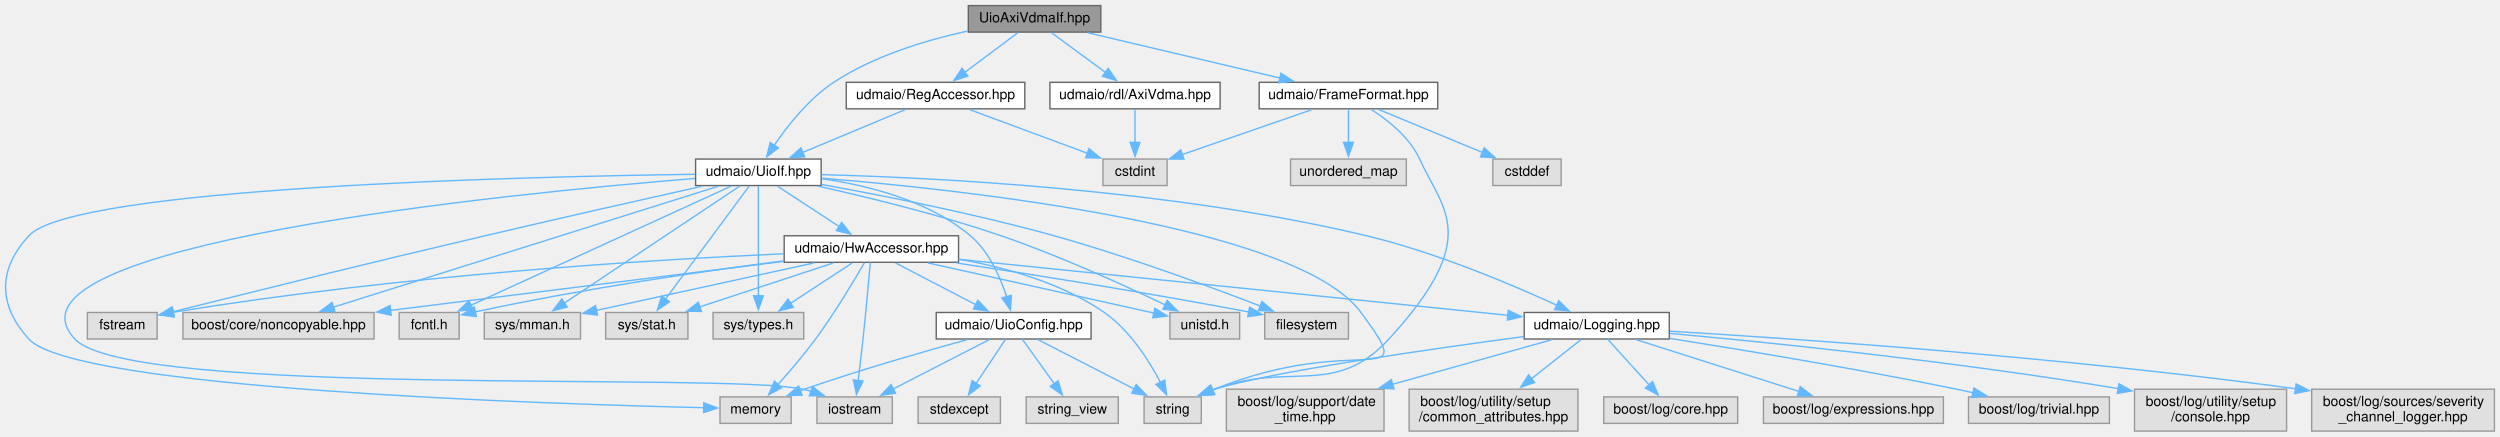
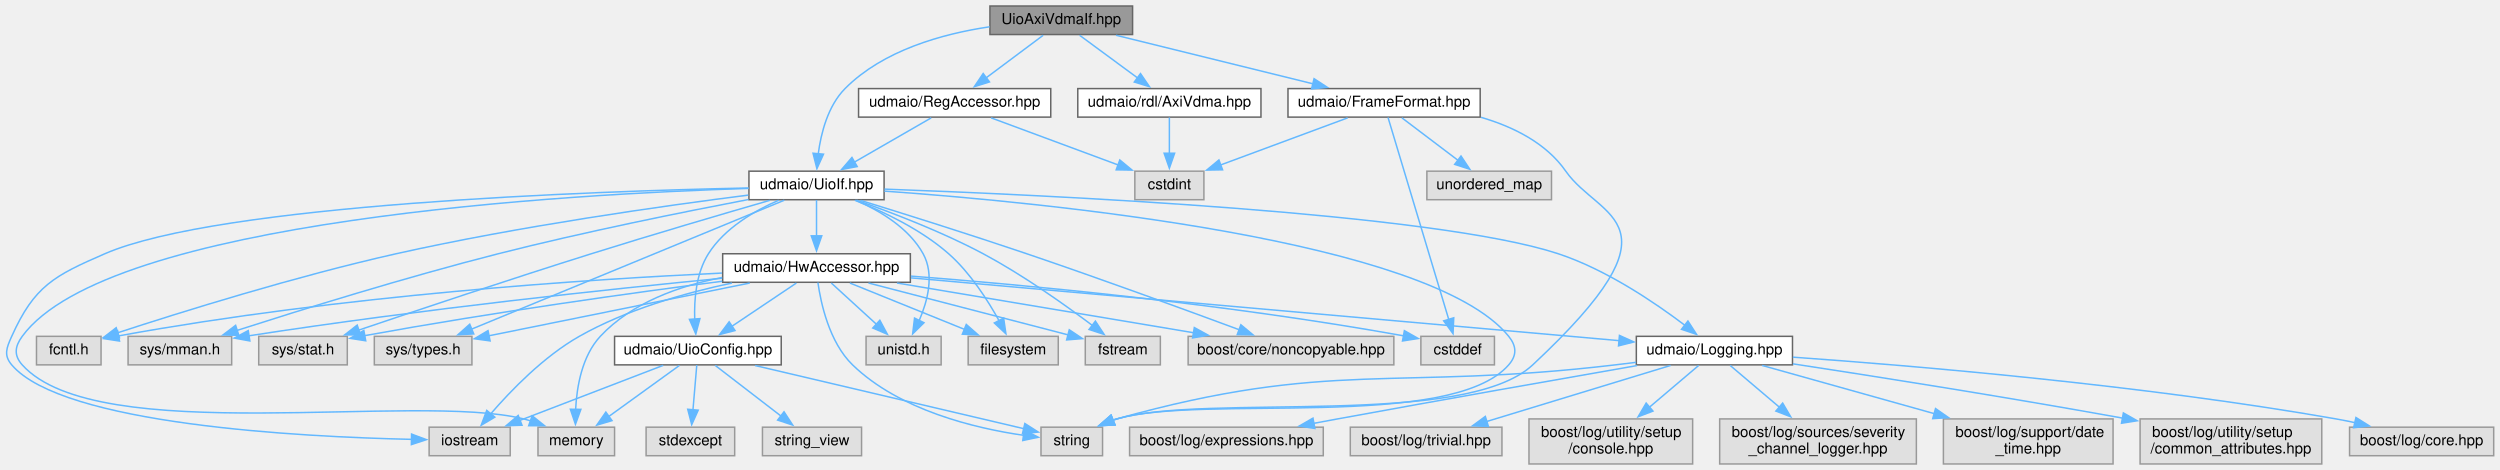
- <svg xmlns="http://www.w3.org/2000/svg" xmlns:xlink="http://www.w3.org/1999/xlink" width="1792pt" height="313pt" viewBox="0.00 0.00 1792.15 313.00">
+ <svg xmlns="http://www.w3.org/2000/svg" xmlns:xlink="http://www.w3.org/1999/xlink" width="1665pt" height="313pt" viewBox="0.00 0.00 1664.60 313.00">
  <g id="graph0" class="graph" transform="scale(1 1) rotate(0) translate(4 309)">
    <g id="node1" class="node">
      <g id="a_node1">
        <a xlink:title=" ">
-           <polygon fill="#999999" stroke="#666666" points="785.15,-305 690.15,-305 690.15,-286 785.15,-286 785.15,-305" />
-           <text text-anchor="middle" x="737.65" y="-293" font-family="Helvetica,sans-Serif" font-size="10.00">UioAxiVdmaIf.hpp</text>
+           <polygon fill="#999999" stroke="#666666" points="750.1,-305 655.1,-305 655.1,-286 750.1,-286 750.1,-305" />
+           <text text-anchor="middle" x="702.6" y="-293" font-family="Helvetica,sans-Serif" font-size="10.00">UioAxiVdmaIf.hpp</text>
        </a>
      </g>
    </g>
    <g id="node2" class="node">
      <g id="a_node2">
        <a xlink:href="_reg_accessor_8hpp.html" target="_top" xlink:title=" ">
-           <polygon fill="white" stroke="#666666" points="730.65,-250 602.65,-250 602.65,-231 730.65,-231 730.65,-250" />
-           <text text-anchor="middle" x="666.65" y="-238" font-family="Helvetica,sans-Serif" font-size="10.00">udmaio/RegAccessor.hpp</text>
+           <polygon fill="white" stroke="#666666" points="695.6,-250 567.6,-250 567.6,-231 695.6,-231 695.6,-250" />
+           <text text-anchor="middle" x="631.6" y="-238" font-family="Helvetica,sans-Serif" font-size="10.00">udmaio/RegAccessor.hpp</text>
        </a>
      </g>
    </g>
    <g id="edge1" class="edge">
-       <path fill="none" stroke="#63b8ff" d="M725.6,-285.51C715.24,-277.77 700.04,-266.43 687.68,-257.2" />
-       <polygon fill="#63b8ff" stroke="#63b8ff" points="689.83,-254.44 679.72,-251.26 685.64,-260.05 689.83,-254.44" />
+       <path fill="none" stroke="#63b8ff" d="M690.56,-285.51C680.19,-277.77 665,-266.43 652.63,-257.2" />
+       <polygon fill="#63b8ff" stroke="#63b8ff" points="654.79,-254.44 644.68,-251.26 650.6,-260.05 654.79,-254.44" />
    </g>
    <g id="node4" class="node">
      <g id="a_node4">
        <a xlink:href="_uio_if_8hpp.html" target="_top" xlink:title=" ">
-           <polygon fill="white" stroke="#666666" points="584.65,-195 494.65,-195 494.65,-176 584.65,-176 584.65,-195" />
-           <text text-anchor="middle" x="539.65" y="-183" font-family="Helvetica,sans-Serif" font-size="10.00">udmaio/UioIf.hpp</text>
-         </a>
-       </g>
-     </g>
-     <g id="edge44" class="edge">
-       <path fill="none" stroke="#63b8ff" d="M689.65,-286.75C660.15,-280.33 622.59,-269.08 593.65,-250 575.76,-238.21 560.5,-218.81 550.81,-204.56" />
-       <polygon fill="#63b8ff" stroke="#63b8ff" points="553.98,-203.02 545.61,-196.54 548.11,-206.83 553.98,-203.02" />
-     </g>
-     <g id="node28" class="node">
-       <g id="a_node28">
+           <polygon fill="white" stroke="#666666" points="584.6,-195 494.6,-195 494.6,-176 584.6,-176 584.6,-195" />
+           <text text-anchor="middle" x="539.6" y="-183" font-family="Helvetica,sans-Serif" font-size="10.00">udmaio/UioIf.hpp</text>
+         </a>
+       </g>
+     </g>
+     <g id="edge45" class="edge">
+       <path fill="none" stroke="#63b8ff" d="M654.88,-291.15C623.59,-286.5 583.93,-275.55 558.6,-250 547.19,-238.49 542.58,-220.41 540.75,-206.49" />
+       <polygon fill="#63b8ff" stroke="#63b8ff" points="544.25,-206.33 539.86,-196.68 537.28,-206.96 544.25,-206.33" />
+     </g>
+     <g id="node29" class="node">
+       <g id="a_node29">
        <a xlink:href="_frame_format_8hpp.html" target="_top" xlink:title=" ">
-           <polygon fill="white" stroke="#666666" points="1026.65,-250 898.65,-250 898.65,-231 1026.65,-231 1026.65,-250" />
-           <text text-anchor="middle" x="962.65" y="-238" font-family="Helvetica,sans-Serif" font-size="10.00">udmaio/FrameFormat.hpp</text>
-         </a>
-       </g>
-     </g>
-     <g id="edge45" class="edge">
-       <path fill="none" stroke="#63b8ff" d="M775.81,-285.51C813.75,-276.57 872.09,-262.83 913.47,-253.08" />
-       <polygon fill="#63b8ff" stroke="#63b8ff" points="914.26,-256.49 923.19,-250.79 912.66,-249.68 914.26,-256.49" />
+           <polygon fill="white" stroke="#666666" points="981.6,-250 853.6,-250 853.6,-231 981.6,-231 981.6,-250" />
+           <text text-anchor="middle" x="917.6" y="-238" font-family="Helvetica,sans-Serif" font-size="10.00">udmaio/FrameFormat.hpp</text>
+         </a>
+       </g>
+     </g>
+     <g id="edge46" class="edge">
+       <path fill="none" stroke="#63b8ff" d="M739.07,-285.51C775.24,-276.59 830.83,-262.89 870.36,-253.15" />
+       <polygon fill="#63b8ff" stroke="#63b8ff" points="870.97,-256.6 879.84,-250.81 869.29,-249.8 870.97,-256.6" />
    </g>
    <g id="node31" class="node">
      <g id="a_node31">
        <a xlink:href="_axi_vdma_8hpp.html" target="_top" xlink:title=" ">
-           <polygon fill="white" stroke="#666666" points="870.65,-250 748.65,-250 748.65,-231 870.65,-231 870.65,-250" />
-           <text text-anchor="middle" x="809.65" y="-238" font-family="Helvetica,sans-Serif" font-size="10.00">udmaio/rdl/AxiVdma.hpp</text>
-         </a>
-       </g>
-     </g>
-     <g id="edge50" class="edge">
-       <path fill="none" stroke="#63b8ff" d="M749.86,-285.51C760.47,-277.7 776.08,-266.21 788.69,-256.93" />
-       <polygon fill="#63b8ff" stroke="#63b8ff" points="790.41,-260 796.39,-251.26 786.26,-254.36 790.41,-260" />
+           <polygon fill="white" stroke="#666666" points="835.6,-250 713.6,-250 713.6,-231 835.6,-231 835.6,-250" />
+           <text text-anchor="middle" x="774.6" y="-238" font-family="Helvetica,sans-Serif" font-size="10.00">udmaio/rdl/AxiVdma.hpp</text>
+         </a>
+       </g>
+     </g>
+     <g id="edge51" class="edge">
+       <path fill="none" stroke="#63b8ff" d="M714.81,-285.51C725.43,-277.7 741.04,-266.21 753.64,-256.93" />
+       <polygon fill="#63b8ff" stroke="#63b8ff" points="755.37,-260 761.35,-251.26 751.22,-254.36 755.37,-260" />
    </g>
    <g id="node3" class="node">
      <g id="a_node3">
        <a xlink:title=" ">
-           <polygon fill="#e0e0e0" stroke="#999999" points="832.65,-195 786.65,-195 786.65,-176 832.65,-176 832.65,-195" />
-           <text text-anchor="middle" x="809.65" y="-183" font-family="Helvetica,sans-Serif" font-size="10.00">cstdint</text>
+           <polygon fill="#e0e0e0" stroke="#999999" points="797.6,-195 751.6,-195 751.6,-176 797.6,-176 797.6,-195" />
+           <text text-anchor="middle" x="774.6" y="-183" font-family="Helvetica,sans-Serif" font-size="10.00">cstdint</text>
        </a>
      </g>
    </g>
    <g id="edge2" class="edge">
-       <path fill="none" stroke="#63b8ff" d="M690.9,-230.51C714.19,-221.88 749.58,-208.76 775.67,-199.09" />
-       <polygon fill="#63b8ff" stroke="#63b8ff" points="776.64,-202.47 784.8,-195.71 774.21,-195.9 776.64,-202.47" />
+       <path fill="none" stroke="#63b8ff" d="M655.86,-230.51C679.15,-221.88 714.54,-208.76 740.62,-199.09" />
+       <polygon fill="#63b8ff" stroke="#63b8ff" points="741.59,-202.47 749.75,-195.71 739.16,-195.9 741.59,-202.47" />
    </g>
    <g id="edge3" class="edge">
-       <path fill="none" stroke="#63b8ff" d="M645.1,-230.51C624.91,-222.08 594.47,-209.38 571.48,-199.79" />
-       <polygon fill="#63b8ff" stroke="#63b8ff" points="572.84,-196.56 562.27,-195.94 570.15,-203.02 572.84,-196.56" />
+       <path fill="none" stroke="#63b8ff" d="M615.99,-230.51C601.9,-222.39 580.91,-210.3 564.5,-200.85" />
+       <polygon fill="#63b8ff" stroke="#63b8ff" points="566.7,-198.07 556.29,-196.11 563.2,-204.14 566.7,-198.07" />
    </g>
    <g id="node5" class="node">
      <g id="a_node5">
        <a xlink:title=" ">
-           <polygon fill="#e0e0e0" stroke="#999999" points="962.65,-85 902.65,-85 902.65,-66 962.65,-66 962.65,-85" />
-           <text text-anchor="middle" x="932.65" y="-73" font-family="Helvetica,sans-Serif" font-size="10.00">filesystem</text>
+           <polygon fill="#e0e0e0" stroke="#999999" points="700.6,-85 640.6,-85 640.6,-66 700.6,-66 700.6,-85" />
+           <text text-anchor="middle" x="670.6" y="-73" font-family="Helvetica,sans-Serif" font-size="10.00">filesystem</text>
        </a>
      </g>
    </g>
    <g id="edge4" class="edge">
-       <path fill="none" stroke="#63b8ff" d="M585.14,-176.73C628.35,-168.93 694.96,-155.82 751.65,-140 804.26,-125.32 863.76,-103.38 899.72,-89.51" />
-       <polygon fill="#63b8ff" stroke="#63b8ff" points="900.63,-92.92 908.68,-86.03 898.09,-86.39 900.63,-92.92" />
+       <path fill="none" stroke="#63b8ff" d="M565.16,-175.6C583.92,-168.17 609.22,-156.18 627.6,-140 641.95,-127.37 653.73,-108.92 661.31,-95.17" />
+       <polygon fill="#63b8ff" stroke="#63b8ff" points="664.22,-97.16 665.75,-86.68 658.02,-93.91 664.22,-97.16" />
    </g>
    <g id="node6" class="node">
      <g id="a_node6">
        <a xlink:title=" ">
-           <polygon fill="#e0e0e0" stroke="#999999" points="108.65,-85 58.65,-85 58.65,-66 108.65,-66 108.65,-85" />
-           <text text-anchor="middle" x="83.65" y="-73" font-family="Helvetica,sans-Serif" font-size="10.00">fstream</text>
+           <polygon fill="#e0e0e0" stroke="#999999" points="768.6,-85 718.6,-85 718.6,-66 768.6,-66 768.6,-85" />
+           <text text-anchor="middle" x="743.6" y="-73" font-family="Helvetica,sans-Serif" font-size="10.00">fstream</text>
        </a>
      </g>
    </g>
    <g id="edge5" class="edge">
-       <path fill="none" stroke="#63b8ff" d="M499.44,-175.56C459.79,-166.7 397.48,-152.66 343.65,-140 246.45,-117.14 219.81,-110.23 119.79,-85.52" />
-       <polygon fill="#63b8ff" stroke="#63b8ff" points="120.91,-82.19 110.36,-83.19 119.23,-88.99 120.91,-82.19" />
+       <path fill="none" stroke="#63b8ff" d="M566.34,-175.63C589.29,-167.59 622.94,-154.76 650.6,-140 676.94,-125.94 704.95,-106.06 723.26,-92.3" />
+       <polygon fill="#63b8ff" stroke="#63b8ff" points="725.33,-95.13 731.16,-86.28 721.09,-89.56 725.33,-95.13" />
    </g>
    <g id="node7" class="node">
      <g id="a_node7">
        <a xlink:title=" ">
-           <polygon fill="#e0e0e0" stroke="#999999" points="635.65,-24.5 581.65,-24.5 581.65,-5.5 635.65,-5.5 635.65,-24.5" />
-           <text text-anchor="middle" x="608.65" y="-12.5" font-family="Helvetica,sans-Serif" font-size="10.00">iostream</text>
+           <polygon fill="#e0e0e0" stroke="#999999" points="335.6,-24.5 281.6,-24.5 281.6,-5.5 335.6,-5.5 335.6,-24.5" />
+           <text text-anchor="middle" x="308.6" y="-12.5" font-family="Helvetica,sans-Serif" font-size="10.00">iostream</text>
        </a>
      </g>
    </g>
    <g id="edge6" class="edge">
-       <path fill="none" stroke="#63b8ff" d="M494.18,-181.1C361.26,-170.32 -13.43,-133.58 49.65,-66 89.32,-23.5 514.85,-42.42 571.65,-30 573.54,-29.59 575.46,-29.09 577.39,-28.55" />
-       <polygon fill="#63b8ff" stroke="#63b8ff" points="578.4,-31.9 586.79,-25.42 576.2,-25.25 578.4,-31.9" />
+       <path fill="none" stroke="#63b8ff" d="M494.3,-183.81C391.17,-181.67 141.89,-173.12 65.6,-140 31.81,-125.33 18.71,-118.6 3.6,-85 0.14,-77.3 -1.87,-72.44 3.6,-66 37.4,-26.21 196.04,-18.02 270.2,-16.38" />
+       <polygon fill="#63b8ff" stroke="#63b8ff" points="269.9,-19.89 279.83,-16.2 269.77,-12.89 269.9,-19.89" />
    </g>
    <g id="node8" class="node">
      <g id="a_node8">
        <a xlink:title=" ">
-           <polygon fill="#e0e0e0" stroke="#999999" points="563.15,-24.5 512.15,-24.5 512.15,-5.5 563.15,-5.5 563.15,-24.5" />
-           <text text-anchor="middle" x="537.65" y="-12.5" font-family="Helvetica,sans-Serif" font-size="10.00">memory</text>
+           <polygon fill="#e0e0e0" stroke="#999999" points="405.1,-24.5 354.1,-24.5 354.1,-5.5 405.1,-5.5 405.1,-24.5" />
+           <text text-anchor="middle" x="379.6" y="-12.5" font-family="Helvetica,sans-Serif" font-size="10.00">memory</text>
        </a>
      </g>
    </g>
    <g id="edge7" class="edge">
-       <path fill="none" stroke="#63b8ff" d="M494.32,-184.07C373.15,-182.45 48.66,-174.86 16.65,-140 -5.6,-115.78 -5.47,-90.34 16.65,-66 49.14,-30.24 387.37,-19.38 500.8,-16.74" />
-       <polygon fill="#63b8ff" stroke="#63b8ff" points="500.54,-20.24 510.46,-16.52 500.38,-13.25 500.54,-20.24" />
+       <path fill="none" stroke="#63b8ff" d="M494.3,-183.51C376.83,-179.86 67.56,-162.88 10.6,-85 5.61,-78.18 4.96,-72.28 10.6,-66 60.48,-10.46 272.16,-48.03 344.6,-30 346.19,-29.6 347.8,-29.15 349.41,-28.66" />
+       <polygon fill="#63b8ff" stroke="#63b8ff" points="350.22,-32.09 358.49,-25.46 347.9,-25.48 350.22,-32.09" />
    </g>
    <g id="node9" class="node">
      <g id="a_node9">
        <a xlink:title=" ">
-           <polygon fill="#e0e0e0" stroke="#999999" points="857.15,-24.5 816.15,-24.5 816.15,-5.5 857.15,-5.5 857.15,-24.5" />
-           <text text-anchor="middle" x="836.65" y="-12.5" font-family="Helvetica,sans-Serif" font-size="10.00">string</text>
+           <polygon fill="#e0e0e0" stroke="#999999" points="730.1,-24.5 689.1,-24.5 689.1,-5.5 730.1,-5.5 730.1,-24.5" />
+           <text text-anchor="middle" x="709.6" y="-12.5" font-family="Helvetica,sans-Serif" font-size="10.00">string</text>
        </a>
      </g>
    </g>
    <g id="edge8" class="edge">
-       <path fill="none" stroke="#63b8ff" d="M584.93,-181.29C686.24,-173.05 925.89,-147.24 971.65,-85 1014.85,-26.23 971.08,-72.13 866.65,-30 866.17,-29.81 865.68,-29.61 865.2,-29.41" />
-       <polygon fill="#63b8ff" stroke="#63b8ff" points="866.86,-26.32 856.3,-25.51 864.05,-32.73 866.86,-26.32" />
+       <path fill="none" stroke="#63b8ff" d="M584.76,-181.73C690.39,-174.22 948.53,-149.51 1000.6,-85 1005.9,-78.43 1006.15,-72.37 1000.6,-66 962.13,-21.86 795.76,-46.57 739.6,-30 738.63,-29.72 737.66,-29.4 736.69,-29.07" />
+       <polygon fill="#63b8ff" stroke="#63b8ff" points="738.37,-25.98 727.79,-25.48 735.75,-32.47 738.37,-25.98" />
    </g>
    <g id="node10" class="node">
      <g id="a_node10">
        <a xlink:title=" ">
-           <polygon fill="#e0e0e0" stroke="#999999" points="264.15,-85 127.15,-85 127.15,-66 264.15,-66 264.15,-85" />
-           <text text-anchor="middle" x="195.65" y="-73" font-family="Helvetica,sans-Serif" font-size="10.00">boost/core/noncopyable.hpp</text>
+           <polygon fill="#e0e0e0" stroke="#999999" points="924.1,-85 787.1,-85 787.1,-66 924.1,-66 924.1,-85" />
+           <text text-anchor="middle" x="855.6" y="-73" font-family="Helvetica,sans-Serif" font-size="10.00">boost/core/noncopyable.hpp</text>
        </a>
      </g>
    </g>
    <g id="edge9" class="edge">
-       <path fill="none" stroke="#63b8ff" d="M511.2,-175.57C449.78,-156.29 304.63,-110.72 234.68,-88.75" />
-       <polygon fill="#63b8ff" stroke="#63b8ff" points="236.16,-85.55 225.57,-85.89 234.06,-92.23 236.16,-85.55" />
+       <path fill="none" stroke="#63b8ff" d="M568.93,-175.54C597.33,-166.77 641.56,-152.9 679.6,-140 729.01,-123.24 785.7,-102.52 821.08,-89.4" />
+       <polygon fill="#63b8ff" stroke="#63b8ff" points="822.22,-92.71 830.37,-85.95 819.78,-86.15 822.22,-92.71" />
    </g>
    <g id="node11" class="node">
      <g id="a_node11">
        <a xlink:title=" ">
-           <polygon fill="#e0e0e0" stroke="#999999" points="325.15,-85 282.15,-85 282.15,-66 325.15,-66 325.15,-85" />
-           <text text-anchor="middle" x="303.65" y="-73" font-family="Helvetica,sans-Serif" font-size="10.00">fcntl.h</text>
+           <polygon fill="#e0e0e0" stroke="#999999" points="63.1,-85 20.1,-85 20.1,-66 63.1,-66 63.1,-85" />
+           <text text-anchor="middle" x="41.6" y="-73" font-family="Helvetica,sans-Serif" font-size="10.00">fcntl.h</text>
        </a>
      </g>
    </g>
    <g id="edge10" class="edge">
-       <path fill="none" stroke="#63b8ff" d="M520.33,-175.66C479.19,-156.83 382.65,-112.66 333.52,-90.17" />
-       <polygon fill="#63b8ff" stroke="#63b8ff" points="335.15,-87.07 324.6,-86.09 332.24,-93.43 335.15,-87.07" />
+       <path fill="none" stroke="#63b8ff" d="M494.17,-179.07C438.5,-172 341.49,-158.36 259.6,-140 192.83,-125.03 116.38,-101.17 74.07,-87.35" />
+       <polygon fill="#63b8ff" stroke="#63b8ff" points="75.36,-84.09 64.77,-84.29 73.18,-90.74 75.36,-84.09" />
    </g>
    <g id="node12" class="node">
      <g id="a_node12">
        <a xlink:title=" ">
-           <polygon fill="#e0e0e0" stroke="#999999" points="412.15,-85 343.15,-85 343.15,-66 412.15,-66 412.15,-85" />
-           <text text-anchor="middle" x="377.65" y="-73" font-family="Helvetica,sans-Serif" font-size="10.00">sys/mman.h</text>
+           <polygon fill="#e0e0e0" stroke="#999999" points="150.1,-85 81.1,-85 81.1,-66 150.1,-66 150.1,-85" />
+           <text text-anchor="middle" x="115.6" y="-73" font-family="Helvetica,sans-Serif" font-size="10.00">sys/mman.h</text>
        </a>
      </g>
    </g>
    <g id="edge11" class="edge">
-       <path fill="none" stroke="#63b8ff" d="M526.39,-175.66C498.74,-157.23 434.65,-114.5 400.32,-91.62" />
-       <polygon fill="#63b8ff" stroke="#63b8ff" points="402.61,-88.93 392.34,-86.3 398.72,-94.76 402.61,-88.93" />
+       <path fill="none" stroke="#63b8ff" d="M494.27,-176.13C451.17,-167.9 384.64,-154.5 327.6,-140 266.2,-124.39 195.95,-102.55 153.72,-88.97" />
+       <polygon fill="#63b8ff" stroke="#63b8ff" points="154.87,-85.67 144.28,-85.93 152.72,-92.33 154.87,-85.67" />
    </g>
    <g id="node13" class="node">
      <g id="a_node13">
        <a xlink:title=" ">
-           <polygon fill="#e0e0e0" stroke="#999999" points="489.15,-85 430.15,-85 430.15,-66 489.15,-66 489.15,-85" />
-           <text text-anchor="middle" x="459.65" y="-73" font-family="Helvetica,sans-Serif" font-size="10.00">sys/stat.h</text>
+           <polygon fill="#e0e0e0" stroke="#999999" points="227.1,-85 168.1,-85 168.1,-66 227.1,-66 227.1,-85" />
+           <text text-anchor="middle" x="197.6" y="-73" font-family="Helvetica,sans-Serif" font-size="10.00">sys/stat.h</text>
        </a>
      </g>
    </g>
    <g id="edge12" class="edge">
-       <path fill="none" stroke="#63b8ff" d="M533.1,-175.66C520.03,-158.02 490.48,-118.12 473.1,-94.67" />
-       <polygon fill="#63b8ff" stroke="#63b8ff" points="475.95,-92.63 467.18,-86.68 470.32,-96.8 475.95,-92.63" />
+       <path fill="none" stroke="#63b8ff" d="M508.49,-175.58C478.09,-166.78 430.55,-152.84 389.6,-140 335.48,-123.03 273.2,-102.19 234.62,-89.12" />
+       <polygon fill="#63b8ff" stroke="#63b8ff" points="235.94,-85.87 225.35,-85.98 233.69,-92.5 235.94,-85.87" />
    </g>
    <g id="node14" class="node">
      <g id="a_node14">
        <a xlink:title=" ">
-           <polygon fill="#e0e0e0" stroke="#999999" points="572.15,-85 507.15,-85 507.15,-66 572.15,-66 572.15,-85" />
-           <text text-anchor="middle" x="539.65" y="-73" font-family="Helvetica,sans-Serif" font-size="10.00">sys/types.h</text>
+           <polygon fill="#e0e0e0" stroke="#999999" points="310.1,-85 245.1,-85 245.1,-66 310.1,-66 310.1,-85" />
+           <text text-anchor="middle" x="277.6" y="-73" font-family="Helvetica,sans-Serif" font-size="10.00">sys/types.h</text>
        </a>
      </g>
    </g>
    <g id="edge13" class="edge">
-       <path fill="none" stroke="#63b8ff" d="M539.65,-175.66C539.65,-158.57 539.65,-120.61 539.65,-96.92" />
-       <polygon fill="#63b8ff" stroke="#63b8ff" points="543.15,-96.97 539.65,-86.97 536.15,-96.97 543.15,-96.97" />
+       <path fill="none" stroke="#63b8ff" d="M518.16,-175.66C472.2,-156.72 363.96,-112.1 309.74,-89.75" />
+       <polygon fill="#63b8ff" stroke="#63b8ff" points="311.31,-86.61 300.74,-86.04 308.65,-93.08 311.31,-86.61" />
    </g>
    <g id="node15" class="node">
      <g id="a_node15">
        <a xlink:title=" ">
-           <polygon fill="#e0e0e0" stroke="#999999" points="884.65,-85 834.65,-85 834.65,-66 884.65,-66 884.65,-85" />
-           <text text-anchor="middle" x="859.65" y="-73" font-family="Helvetica,sans-Serif" font-size="10.00">unistd.h</text>
+           <polygon fill="#e0e0e0" stroke="#999999" points="622.6,-85 572.6,-85 572.6,-66 622.6,-66 622.6,-85" />
+           <text text-anchor="middle" x="597.6" y="-73" font-family="Helvetica,sans-Serif" font-size="10.00">unistd.h</text>
        </a>
      </g>
    </g>
    <g id="edge14" class="edge">
-       <path fill="none" stroke="#63b8ff" d="M582.39,-175.57C617.96,-167.67 669.7,-155.07 713.65,-140 755.61,-125.61 802.34,-104.31 831.37,-90.41" />
-       <polygon fill="#63b8ff" stroke="#63b8ff" points="832.73,-93.64 840.22,-86.14 829.69,-87.34 832.73,-93.64" />
+       <path fill="none" stroke="#63b8ff" d="M565.82,-175.59C581.87,-168.62 601.09,-157.18 610.6,-140 618.19,-126.29 613.68,-108.71 607.98,-95.53" />
+       <polygon fill="#63b8ff" stroke="#63b8ff" points="611.17,-94.07 603.62,-86.64 604.88,-97.16 611.17,-94.07" />
    </g>
    <g id="node16" class="node">
      <g id="a_node16">
        <a xlink:href="_hw_accessor_8hpp.html" target="_top" xlink:title=" ">
-           <polygon fill="white" stroke="#666666" points="683.15,-140 558.15,-140 558.15,-121 683.15,-121 683.15,-140" />
-           <text text-anchor="middle" x="620.65" y="-128" font-family="Helvetica,sans-Serif" font-size="10.00">udmaio/HwAccessor.hpp</text>
+           <polygon fill="white" stroke="#666666" points="602.1,-140 477.1,-140 477.1,-121 602.1,-121 602.1,-140" />
+           <text text-anchor="middle" x="539.6" y="-128" font-family="Helvetica,sans-Serif" font-size="10.00">udmaio/HwAccessor.hpp</text>
        </a>
      </g>
    </g>
    <g id="edge15" class="edge">
-       <path fill="none" stroke="#63b8ff" d="M553.39,-175.51C565.44,-167.62 583.23,-155.98 597.49,-146.65" />
-       <polygon fill="#63b8ff" stroke="#63b8ff" points="599.39,-149.59 605.84,-141.19 595.56,-143.73 599.39,-149.59" />
+       <path fill="none" stroke="#63b8ff" d="M539.6,-175.75C539.6,-169.27 539.6,-160.16 539.6,-151.9" />
+       <polygon fill="#63b8ff" stroke="#63b8ff" points="543.1,-151.96 539.6,-141.96 536.1,-151.96 543.1,-151.96" />
+     </g>
+     <g id="node18" class="node">
+       <g id="a_node18">
+         <a xlink:href="_logging_8hpp.html" target="_top" xlink:title=" ">
+           <polygon fill="white" stroke="#666666" points="1189.6,-85 1085.6,-85 1085.6,-66 1189.6,-66 1189.6,-85" />
+           <text text-anchor="middle" x="1137.6" y="-73" font-family="Helvetica,sans-Serif" font-size="10.00">udmaio/Logging.hpp</text>
+         </a>
+       </g>
+     </g>
+     <g id="edge43" class="edge">
+       <path fill="none" stroke="#63b8ff" d="M584.85,-183.05C690.54,-179.24 950.91,-167.31 1033.6,-140 1065.56,-129.44 1097.97,-107.48 1117.92,-92.36" />
+       <polygon fill="#63b8ff" stroke="#63b8ff" points="1119.96,-95.21 1125.71,-86.31 1115.67,-89.68 1119.96,-95.21" />
+     </g>
+     <g id="node26" class="node">
+       <g id="a_node26">
+         <a xlink:href="_uio_config_8hpp.html" target="_top" xlink:title=" ">
+           <polygon fill="white" stroke="#666666" points="516.1,-85 405.1,-85 405.1,-66 516.1,-66 516.1,-85" />
+           <text text-anchor="middle" x="460.6" y="-73" font-family="Helvetica,sans-Serif" font-size="10.00">udmaio/UioConfig.hpp</text>
+         </a>
+       </g>
+     </g>
+     <g id="edge44" class="edge">
+       <path fill="none" stroke="#63b8ff" d="M514.36,-175.63C498.22,-168.57 478.35,-157.02 467.6,-140 459.43,-127.07 458.03,-109.64 458.48,-96.31" />
+       <polygon fill="#63b8ff" stroke="#63b8ff" points="461.95,-96.81 459.2,-86.58 454.97,-96.3 461.95,-96.81" />
+     </g>
+     <g id="edge17" class="edge">
+       <path fill="none" stroke="#63b8ff" d="M561.82,-120.51C582.74,-112.04 614.33,-99.27 638.08,-89.66" />
+       <polygon fill="#63b8ff" stroke="#63b8ff" points="639.34,-92.92 647.3,-85.93 636.72,-86.43 639.34,-92.92" />
+     </g>
+     <g id="edge18" class="edge">
+       <path fill="none" stroke="#63b8ff" d="M574.21,-120.51C611.19,-110.9 669.57,-95.73 707.22,-85.95" />
+       <polygon fill="#63b8ff" stroke="#63b8ff" points="707.93,-89.38 716.73,-83.48 706.17,-82.61 707.93,-89.38" />
+     </g>
+     <g id="edge19" class="edge">
+       <path fill="none" stroke="#63b8ff" d="M483.28,-120.51C451.9,-113.86 412.96,-102.78 381.6,-85 357.98,-71.61 336.09,-48.98 322.56,-33.31" />
+       <polygon fill="#63b8ff" stroke="#63b8ff" points="325.35,-31.19 316.25,-25.76 319.98,-35.67 325.35,-31.19" />
+     </g>
+     <g id="edge20" class="edge">
+       <path fill="none" stroke="#63b8ff" d="M476.79,-124.21C448.33,-118.63 416.46,-107.41 395.6,-85 383.43,-71.92 379.92,-51.46 379.16,-36.21" />
+       <polygon fill="#63b8ff" stroke="#63b8ff" points="382.66,-36.38 379.05,-26.41 375.66,-36.45 382.66,-36.38" />
+     </g>
+     <g id="edge21" class="edge">
+       <path fill="none" stroke="#63b8ff" d="M540.53,-120.84C542.44,-107.29 548.03,-81.09 563.6,-66 594.79,-35.78 645.01,-23.78 677.67,-19.05" />
+       <polygon fill="#63b8ff" stroke="#63b8ff" points="677.86,-22.55 687.33,-17.8 676.97,-15.61 677.86,-22.55" />
+     </g>
+     <g id="edge22" class="edge">
+       <path fill="none" stroke="#63b8ff" d="M593.2,-120.51C647.76,-111.36 732.38,-97.17 790.7,-87.39" />
+       <polygon fill="#63b8ff" stroke="#63b8ff" points="791.22,-90.85 800.5,-85.74 790.06,-83.94 791.22,-90.85" />
+     </g>
+     <g id="edge23" class="edge">
+       <path fill="none" stroke="#63b8ff" d="M476.64,-127.14C388.51,-123.03 223.3,-112.43 74.58,-85.26" />
+       <polygon fill="#63b8ff" stroke="#63b8ff" points="75.4,-81.85 64.93,-83.46 74.12,-88.73 75.4,-81.85" />
+     </g>
+     <g id="edge24" class="edge">
+       <path fill="none" stroke="#63b8ff" d="M476.69,-123.69C403.35,-116.57 278.24,-103.36 161.55,-85.36" />
+       <polygon fill="#63b8ff" stroke="#63b8ff" points="162.21,-81.92 151.79,-83.84 161.13,-88.83 162.21,-81.92" />
+     </g>
+     <g id="edge25" class="edge">
+       <path fill="none" stroke="#63b8ff" d="M476.79,-121.7C417.68,-114.04 326.47,-101.43 238.67,-85.46" />
+       <polygon fill="#63b8ff" stroke="#63b8ff" points="239.38,-82.03 228.92,-83.67 238.12,-88.92 239.38,-82.03" />
+     </g>
+     <g id="edge26" class="edge">
+       <path fill="none" stroke="#63b8ff" d="M495.15,-120.51C446.63,-110.69 369.43,-95.08 321.23,-85.33" />
+       <polygon fill="#63b8ff" stroke="#63b8ff" points="322.21,-81.95 311.71,-83.4 320.82,-88.81 322.21,-81.95" />
+     </g>
+     <g id="edge27" class="edge">
+       <path fill="none" stroke="#63b8ff" d="M549.44,-120.51C557.65,-113 569.58,-102.1 579.51,-93.03" />
+       <polygon fill="#63b8ff" stroke="#63b8ff" points="581.77,-95.71 586.79,-86.38 577.05,-90.54 581.77,-95.71" />
    </g>
    <g id="node17" class="node">
      <g id="a_node17">
-         <a xlink:href="_logging_8hpp.html" target="_top" xlink:title=" ">
-           <polygon fill="white" stroke="#666666" points="1192.65,-85 1088.65,-85 1088.65,-66 1192.65,-66 1192.65,-85" />
-           <text text-anchor="middle" x="1140.65" y="-73" font-family="Helvetica,sans-Serif" font-size="10.00">udmaio/Logging.hpp</text>
-         </a>
-       </g>
-     </g>
-     <g id="edge42" class="edge">
-       <path fill="none" stroke="#63b8ff" d="M584.87,-183.82C664.79,-181.75 835.78,-173.42 975.65,-140 1025.27,-128.14 1080.01,-104.92 1112.3,-90.08" />
-       <polygon fill="#63b8ff" stroke="#63b8ff" points="1113.39,-93.43 1120.98,-86.04 1110.44,-87.09 1113.39,-93.43" />
+         <a xlink:title=" ">
+           <polygon fill="#e0e0e0" stroke="#999999" points="991.1,-85 942.1,-85 942.1,-66 991.1,-66 991.1,-85" />
+           <text text-anchor="middle" x="966.6" y="-73" font-family="Helvetica,sans-Serif" font-size="10.00">cstddef</text>
+         </a>
+       </g>
+     </g>
+     <g id="edge16" class="edge">
+       <path fill="none" stroke="#63b8ff" d="M602.44,-125.12C678.17,-119.25 809.42,-107.13 930.51,-85.35" />
+       <polygon fill="#63b8ff" stroke="#63b8ff" points="931.12,-88.79 940.33,-83.55 929.86,-81.91 931.12,-88.79" />
+     </g>
+     <g id="edge28" class="edge">
+       <path fill="none" stroke="#63b8ff" d="M602.47,-123.93C717.13,-113.77 958.99,-92.33 1074.11,-82.13" />
+       <polygon fill="#63b8ff" stroke="#63b8ff" points="1074.35,-85.62 1084,-81.25 1073.73,-78.65 1074.35,-85.62" />
+     </g>
+     <g id="edge37" class="edge">
+       <path fill="none" stroke="#63b8ff" d="M526.2,-120.51C514.44,-112.62 497.09,-100.98 483.19,-91.65" />
+       <polygon fill="#63b8ff" stroke="#63b8ff" points="485.31,-88.87 475.06,-86.2 481.41,-94.68 485.31,-88.87" />
+     </g>
+     <g id="edge29" class="edge">
+       <path fill="none" stroke="#63b8ff" d="M1085.37,-67.68C1080.72,-67.1 1076.07,-66.53 1071.6,-66 924.21,-48.52 882.55,-69.92 739.6,-30 738.63,-29.73 737.65,-29.43 736.68,-29.11" />
+       <polygon fill="#63b8ff" stroke="#63b8ff" points="738.35,-26.01 727.77,-25.56 735.76,-32.51 738.35,-26.01" />
+     </g>
+     <g id="node19" class="node">
+       <g id="a_node19">
+         <a xlink:title=" ">
+           <polygon fill="#e0e0e0" stroke="#999999" points="1656.6,-24.5 1560.6,-24.5 1560.6,-5.5 1656.6,-5.5 1656.6,-24.5" />
+           <text text-anchor="middle" x="1608.6" y="-12.5" font-family="Helvetica,sans-Serif" font-size="10.00">boost/log/core.hpp</text>
+         </a>
+       </g>
+     </g>
+     <g id="edge30" class="edge">
+       <path fill="none" stroke="#63b8ff" d="M1189.87,-71.13C1268.71,-65.55 1422.55,-52.68 1551.6,-30 1555.7,-29.28 1559.95,-28.43 1564.19,-27.51" />
+       <polygon fill="#63b8ff" stroke="#63b8ff" points="1564.86,-30.95 1573.83,-25.31 1563.3,-24.13 1564.86,-30.95" />
+     </g>
+     <g id="node20" class="node">
+       <g id="a_node20">
+         <a xlink:title=" ">
+           <polygon fill="#e0e0e0" stroke="#999999" points="877.1,-24.5 748.1,-24.5 748.1,-5.5 877.1,-5.5 877.1,-24.5" />
+           <text text-anchor="middle" x="812.6" y="-12.5" font-family="Helvetica,sans-Serif" font-size="10.00">boost/log/expressions.hpp</text>
+         </a>
+       </g>
+     </g>
+     <g id="edge31" class="edge">
+       <path fill="none" stroke="#63b8ff" d="M1086.13,-65.55C1035.37,-56.69 955.6,-42.64 886.6,-30 881.41,-29.05 876.01,-28.05 870.61,-27.04" />
+       <polygon fill="#63b8ff" stroke="#63b8ff" points="871.52,-23.65 861.05,-25.25 870.23,-30.53 871.52,-23.65" />
+     </g>
+     <g id="node21" class="node">
+       <g id="a_node21">
+         <a xlink:title=" ">
+           <polygon fill="#e0e0e0" stroke="#999999" points="996.1,-24.5 895.1,-24.5 895.1,-5.5 996.1,-5.5 996.1,-24.5" />
+           <text text-anchor="middle" x="945.6" y="-12.5" font-family="Helvetica,sans-Serif" font-size="10.00">boost/log/trivial.hpp</text>
+         </a>
+       </g>
+     </g>
+     <g id="edge32" class="edge">
+       <path fill="none" stroke="#63b8ff" d="M1108.44,-65.62C1075.73,-55.65 1022.48,-39.43 985.83,-28.26" />
+       <polygon fill="#63b8ff" stroke="#63b8ff" points="987.07,-24.98 976.48,-25.41 985.03,-31.67 987.07,-24.98" />
+     </g>
+     <g id="node22" class="node">
+       <g id="a_node22">
+         <a xlink:title=" ">
+           <polygon fill="#e0e0e0" stroke="#999999" points="1123.1,-30 1014.1,-30 1014.1,0 1123.1,0 1123.1,-30" />
+           <text text-anchor="start" x="1022.1" y="-18" font-family="Helvetica,sans-Serif" font-size="10.00">boost/log/utility/setup</text>
+           <text text-anchor="middle" x="1068.6" y="-7" font-family="Helvetica,sans-Serif" font-size="10.00">/console.hpp</text>
+         </a>
+       </g>
+     </g>
+     <g id="edge33" class="edge">
+       <path fill="none" stroke="#63b8ff" d="M1127.12,-65.62C1118.43,-58.25 1105.71,-47.47 1094.35,-37.83" />
+       <polygon fill="#63b8ff" stroke="#63b8ff" points="1096.68,-35.22 1086.78,-31.42 1092.15,-40.55 1096.68,-35.22" />
+     </g>
+     <g id="node23" class="node">
+       <g id="a_node23">
+         <a xlink:title=" ">
+           <polygon fill="#e0e0e0" stroke="#999999" points="1272.1,-30 1141.1,-30 1141.1,0 1272.1,0 1272.1,-30" />
+           <text text-anchor="start" x="1149.1" y="-18" font-family="Helvetica,sans-Serif" font-size="10.00">boost/log/sources/severity</text>
+           <text text-anchor="middle" x="1206.6" y="-7" font-family="Helvetica,sans-Serif" font-size="10.00">_channel_logger.hpp</text>
+         </a>
+       </g>
+     </g>
+     <g id="edge34" class="edge">
+       <path fill="none" stroke="#63b8ff" d="M1148.08,-65.62C1156.77,-58.25 1169.48,-47.47 1180.85,-37.83" />
+       <polygon fill="#63b8ff" stroke="#63b8ff" points="1183.05,-40.55 1188.41,-31.42 1178.52,-35.22 1183.05,-40.55" />
+     </g>
+     <g id="node24" class="node">
+       <g id="a_node24">
+         <a xlink:title=" ">
+           <polygon fill="#e0e0e0" stroke="#999999" points="1403.1,-30 1290.1,-30 1290.1,0 1403.1,0 1403.1,-30" />
+           <text text-anchor="start" x="1298.1" y="-18" font-family="Helvetica,sans-Serif" font-size="10.00">boost/log/support/date</text>
+           <text text-anchor="middle" x="1346.6" y="-7" font-family="Helvetica,sans-Serif" font-size="10.00">_time.hpp</text>
+         </a>
+       </g>
+     </g>
+     <g id="edge35" class="edge">
+       <path fill="none" stroke="#63b8ff" d="M1169.34,-65.62C1199.69,-57.12 1246.29,-44.08 1284.1,-33.49" />
+       <polygon fill="#63b8ff" stroke="#63b8ff" points="1284.87,-36.91 1293.55,-30.85 1282.98,-30.17 1284.87,-36.91" />
    </g>
    <g id="node25" class="node">
      <g id="a_node25">
-         <a xlink:href="_uio_config_8hpp.html" target="_top" xlink:title=" ">
-           <polygon fill="white" stroke="#666666" points="778.15,-85 667.15,-85 667.15,-66 778.15,-66 778.15,-85" />
-           <text text-anchor="middle" x="722.65" y="-73" font-family="Helvetica,sans-Serif" font-size="10.00">udmaio/UioConfig.hpp</text>
-         </a>
-       </g>
-     </g>
-     <g id="edge43" class="edge">
-       <path fill="none" stroke="#63b8ff" d="M585.12,-180.91C617.99,-176.19 661.7,-165.26 691.65,-140 704.99,-128.74 713.08,-110.38 717.63,-96.29" />
-       <polygon fill="#63b8ff" stroke="#63b8ff" points="720.97,-97.32 720.35,-86.75 714.24,-95.4 720.97,-97.32" />
-     </g>
-     <g id="edge16" class="edge">
-       <path fill="none" stroke="#63b8ff" d="M681.53,-120.52C734.47,-112.5 813.5,-100.01 891.45,-85.33" />
-       <polygon fill="#63b8ff" stroke="#63b8ff" points="891.78,-88.83 900.96,-83.53 890.48,-81.96 891.78,-88.83" />
-     </g>
-     <g id="edge17" class="edge">
-       <path fill="none" stroke="#63b8ff" d="M557.9,-127.11C464.47,-122.86 283.15,-111.93 120.02,-85.13" />
-       <polygon fill="#63b8ff" stroke="#63b8ff" points="120.74,-81.7 110.3,-83.51 119.58,-88.6 120.74,-81.7" />
-     </g>
-     <g id="edge18" class="edge">
-       <path fill="none" stroke="#63b8ff" d="M619.9,-120.87C618.83,-108.64 616.75,-85.6 614.65,-66 613.59,-56.19 612.3,-45.32 611.19,-36.22" />
-       <polygon fill="#63b8ff" stroke="#63b8ff" points="614.67,-35.84 609.96,-26.35 607.72,-36.7 614.67,-35.84" />
-     </g>
-     <g id="edge19" class="edge">
-       <path fill="none" stroke="#63b8ff" d="M615.61,-120.6C608.38,-108.07 594.42,-84.65 580.65,-66 572.28,-54.67 562.02,-42.69 553.63,-33.29" />
-       <polygon fill="#63b8ff" stroke="#63b8ff" points="556.32,-31.05 547.01,-26 551.14,-35.76 556.32,-31.05" />
-     </g>
-     <g id="edge20" class="edge">
-       <path fill="none" stroke="#63b8ff" d="M683.28,-123.2C716.62,-117.41 756.96,-106.3 787.65,-85 805.9,-72.32 819.69,-50.53 827.92,-34.83" />
-       <polygon fill="#63b8ff" stroke="#63b8ff" points="830.97,-36.56 832.24,-26.04 824.69,-33.47 830.97,-36.56" />
-     </g>
-     <g id="edge21" class="edge">
-       <path fill="none" stroke="#63b8ff" d="M557.94,-121.68C483.07,-112.34 357.72,-96.71 275.86,-86.5" />
-       <polygon fill="#63b8ff" stroke="#63b8ff" points="276.47,-83.05 266.11,-85.29 275.6,-90 276.47,-83.05" />
-     </g>
-     <g id="edge22" class="edge">
-       <path fill="none" stroke="#63b8ff" d="M557.81,-122.01C501.9,-114.83 417.74,-102.79 336.45,-85.41" />
-       <polygon fill="#63b8ff" stroke="#63b8ff" points="337.52,-82.06 327,-83.35 336.03,-88.9 337.52,-82.06" />
-     </g>
-     <g id="edge23" class="edge">
-       <path fill="none" stroke="#63b8ff" d="M579.42,-120.51C536.2,-111.08 468.44,-96.3 423.54,-86.51" />
-       <polygon fill="#63b8ff" stroke="#63b8ff" points="424.36,-83.11 413.85,-84.4 422.87,-89.95 424.36,-83.11" />
-     </g>
-     <g id="edge24" class="edge">
-       <path fill="none" stroke="#63b8ff" d="M593.33,-120.51C567,-111.84 526.93,-98.65 497.52,-88.97" />
-       <polygon fill="#63b8ff" stroke="#63b8ff" points="498.85,-85.72 488.26,-85.92 496.66,-92.37 498.85,-85.72" />
-     </g>
-     <g id="edge25" class="edge">
-       <path fill="none" stroke="#63b8ff" d="M606.9,-120.51C594.85,-112.62 577.06,-100.98 562.81,-91.65" />
-       <polygon fill="#63b8ff" stroke="#63b8ff" points="564.73,-88.73 554.45,-86.19 560.9,-94.59 564.73,-88.73" />
-     </g>
-     <g id="edge26" class="edge">
-       <path fill="none" stroke="#63b8ff" d="M661.19,-120.51C706.57,-110.45 779.45,-94.28 823.13,-84.6" />
-       <polygon fill="#63b8ff" stroke="#63b8ff" points="823.88,-88.02 832.88,-82.44 822.36,-81.18 823.88,-88.02" />
-     </g>
-     <g id="edge27" class="edge">
-       <path fill="none" stroke="#63b8ff" d="M683.63,-123.08C783.48,-112.9 977.02,-93.18 1077.18,-82.97" />
-       <polygon fill="#63b8ff" stroke="#63b8ff" points="1077.23,-86.48 1086.82,-81.99 1076.52,-79.52 1077.23,-86.48" />
+         <a xlink:title=" ">
+           <polygon fill="#e0e0e0" stroke="#999999" points="1542.1,-30 1421.1,-30 1421.1,0 1542.1,0 1542.1,-30" />
+           <text text-anchor="start" x="1429.1" y="-18" font-family="Helvetica,sans-Serif" font-size="10.00">boost/log/utility/setup</text>
+           <text text-anchor="middle" x="1481.6" y="-7" font-family="Helvetica,sans-Serif" font-size="10.00">/common_attributes.hpp</text>
+         </a>
+       </g>
    </g>
    <g id="edge36" class="edge">
-       <path fill="none" stroke="#63b8ff" d="M637.95,-120.51C653.72,-112.31 677.28,-100.07 695.55,-90.58" />
-       <polygon fill="#63b8ff" stroke="#63b8ff" points="697,-93.77 704.25,-86.06 693.77,-87.56 697,-93.77" />
-     </g>
-     <g id="edge28" class="edge">
-       <path fill="none" stroke="#63b8ff" d="M1088.39,-67.76C1020.84,-58.74 907.06,-42.45 866.65,-30 865.84,-29.75 865.03,-29.49 864.22,-29.21" />
-       <polygon fill="#63b8ff" stroke="#63b8ff" points="865.76,-26.06 855.18,-25.55 863.13,-32.54 865.76,-26.06" />
-     </g>
-     <g id="node18" class="node">
-       <g id="a_node18">
-         <a xlink:title=" ">
-           <polygon fill="#e0e0e0" stroke="#999999" points="1241.65,-24.5 1145.65,-24.5 1145.65,-5.5 1241.65,-5.5 1241.65,-24.5" />
-           <text text-anchor="middle" x="1193.65" y="-12.5" font-family="Helvetica,sans-Serif" font-size="10.00">boost/log/core.hpp</text>
-         </a>
-       </g>
-     </g>
-     <g id="edge29" class="edge">
-       <path fill="none" stroke="#63b8ff" d="M1148.47,-65.87C1156.29,-57.23 1168.55,-43.7 1178.32,-32.92" />
-       <polygon fill="#63b8ff" stroke="#63b8ff" points="1180.66,-35.55 1184.78,-25.79 1175.47,-30.85 1180.66,-35.55" />
-     </g>
-     <g id="node19" class="node">
-       <g id="a_node19">
-         <a xlink:title=" ">
-           <polygon fill="#e0e0e0" stroke="#999999" points="1389.15,-24.5 1260.15,-24.5 1260.15,-5.5 1389.15,-5.5 1389.15,-24.5" />
-           <text text-anchor="middle" x="1324.65" y="-12.5" font-family="Helvetica,sans-Serif" font-size="10.00">boost/log/expressions.hpp</text>
-         </a>
-       </g>
-     </g>
-     <g id="edge30" class="edge">
-       <path fill="none" stroke="#63b8ff" d="M1168.59,-65.62C1199.8,-55.69 1250.52,-39.57 1285.63,-28.4" />
-       <polygon fill="#63b8ff" stroke="#63b8ff" points="1286.52,-31.79 1294.99,-25.43 1284.4,-25.12 1286.52,-31.79" />
-     </g>
-     <g id="node20" class="node">
-       <g id="a_node20">
-         <a xlink:title=" ">
-           <polygon fill="#e0e0e0" stroke="#999999" points="1508.15,-24.5 1407.15,-24.5 1407.15,-5.5 1508.15,-5.5 1508.15,-24.5" />
-           <text text-anchor="middle" x="1457.65" y="-12.5" font-family="Helvetica,sans-Serif" font-size="10.00">boost/log/trivial.hpp</text>
-         </a>
-       </g>
-     </g>
-     <g id="edge31" class="edge">
-       <path fill="none" stroke="#63b8ff" d="M1192.71,-66.49C1244.95,-58.23 1327.62,-44.54 1398.65,-30 1402.47,-29.22 1406.43,-28.37 1410.4,-27.48" />
-       <polygon fill="#63b8ff" stroke="#63b8ff" points="1411.08,-30.92 1420.05,-25.28 1409.53,-24.09 1411.08,-30.92" />
-     </g>
-     <g id="node21" class="node">
-       <g id="a_node21">
-         <a xlink:title=" ">
-           <polygon fill="#e0e0e0" stroke="#999999" points="1635.15,-30 1526.15,-30 1526.15,0 1635.15,0 1635.15,-30" />
-           <text text-anchor="start" x="1534.15" y="-18" font-family="Helvetica,sans-Serif" font-size="10.00">boost/log/utility/setup</text>
-           <text text-anchor="middle" x="1580.65" y="-7" font-family="Helvetica,sans-Serif" font-size="10.00">/console.hpp</text>
-         </a>
-       </g>
-     </g>
-     <g id="edge32" class="edge">
-       <path fill="none" stroke="#63b8ff" d="M1193.03,-70.01C1263.85,-63.56 1394.27,-50.37 1514.51,-30.43" />
-       <polygon fill="#63b8ff" stroke="#63b8ff" points="1514.96,-33.91 1524.24,-28.8 1513.8,-27 1514.96,-33.91" />
-     </g>
-     <g id="node22" class="node">
-       <g id="a_node22">
-         <a xlink:title=" ">
-           <polygon fill="#e0e0e0" stroke="#999999" points="1784.15,-30 1653.15,-30 1653.15,0 1784.15,0 1784.15,-30" />
-           <text text-anchor="start" x="1661.15" y="-18" font-family="Helvetica,sans-Serif" font-size="10.00">boost/log/sources/severity</text>
-           <text text-anchor="middle" x="1718.65" y="-7" font-family="Helvetica,sans-Serif" font-size="10.00">_channel_logger.hpp</text>
-         </a>
-       </g>
-     </g>
-     <g id="edge33" class="edge">
-       <path fill="none" stroke="#63b8ff" d="M1193.08,-71.58C1282.88,-66.22 1472.08,-53.28 1641.54,-30.34" />
-       <polygon fill="#63b8ff" stroke="#63b8ff" points="1642,-33.81 1651.43,-28.99 1641.05,-26.88 1642,-33.81" />
-     </g>
-     <g id="node23" class="node">
-       <g id="a_node23">
-         <a xlink:title=" ">
-           <polygon fill="#e0e0e0" stroke="#999999" points="988.15,-30 875.15,-30 875.15,0 988.15,0 988.15,-30" />
-           <text text-anchor="start" x="883.15" y="-18" font-family="Helvetica,sans-Serif" font-size="10.00">boost/log/support/date</text>
-           <text text-anchor="middle" x="931.65" y="-7" font-family="Helvetica,sans-Serif" font-size="10.00">_time.hpp</text>
-         </a>
-       </g>
-     </g>
-     <g id="edge34" class="edge">
-       <path fill="none" stroke="#63b8ff" d="M1108.9,-65.62C1078.55,-57.12 1031.95,-44.08 994.15,-33.49" />
-       <polygon fill="#63b8ff" stroke="#63b8ff" points="995.26,-30.17 984.69,-30.85 993.38,-36.91 995.26,-30.17" />
-     </g>
-     <g id="node24" class="node">
-       <g id="a_node24">
-         <a xlink:title=" ">
-           <polygon fill="#e0e0e0" stroke="#999999" points="1127.15,-30 1006.15,-30 1006.15,0 1127.15,0 1127.15,-30" />
-           <text text-anchor="start" x="1014.15" y="-18" font-family="Helvetica,sans-Serif" font-size="10.00">boost/log/utility/setup</text>
-           <text text-anchor="middle" x="1066.65" y="-7" font-family="Helvetica,sans-Serif" font-size="10.00">/common_attributes.hpp</text>
-         </a>
-       </g>
-     </g>
-     <g id="edge35" class="edge">
-       <path fill="none" stroke="#63b8ff" d="M1129.41,-65.62C1120,-58.18 1106.18,-47.25 1093.9,-37.55" />
-       <polygon fill="#63b8ff" stroke="#63b8ff" points="1096.11,-34.83 1086.1,-31.38 1091.77,-40.33 1096.11,-34.83" />
-     </g>
-     <g id="edge37" class="edge">
-       <path fill="none" stroke="#63b8ff" d="M705.33,-65.62C687,-56.21 657.8,-41.22 636.28,-30.18" />
-       <polygon fill="#63b8ff" stroke="#63b8ff" points="637.96,-27.11 627.47,-25.66 634.77,-33.34 637.96,-27.11" />
+       <path fill="none" stroke="#63b8ff" d="M1189.91,-66.67C1242.88,-58.6 1327.44,-45.32 1409.39,-30.55" />
+       <polygon fill="#63b8ff" stroke="#63b8ff" points="1409.97,-34 1419.18,-28.77 1408.72,-27.11 1409.97,-34" />
    </g>
    <g id="edge38" class="edge">
-       <path fill="none" stroke="#63b8ff" d="M689.3,-65.56C658.71,-57.13 612.29,-43.78 572.65,-30 571.67,-29.66 570.69,-29.31 569.69,-28.95" />
-       <polygon fill="#63b8ff" stroke="#63b8ff" points="571.01,-25.71 560.41,-25.44 568.53,-32.25 571.01,-25.71" />
-     </g>
-     <g id="edge40" class="edge">
-       <path fill="none" stroke="#63b8ff" d="M739.96,-65.62C758.29,-56.21 787.49,-41.22 809.01,-30.18" />
-       <polygon fill="#63b8ff" stroke="#63b8ff" points="810.52,-33.34 817.82,-25.66 807.33,-27.11 810.52,-33.34" />
-     </g>
-     <g id="node26" class="node">
-       <g id="a_node26">
-         <a xlink:title=" ">
-           <polygon fill="#e0e0e0" stroke="#999999" points="713.15,-24.5 654.15,-24.5 654.15,-5.5 713.15,-5.5 713.15,-24.5" />
-           <text text-anchor="middle" x="683.65" y="-12.5" font-family="Helvetica,sans-Serif" font-size="10.00">stdexcept</text>
-         </a>
-       </g>
+       <path fill="none" stroke="#63b8ff" d="M437.48,-65.67C414.06,-56.71 376.79,-42.43 344.6,-30 343.8,-29.69 342.99,-29.38 342.18,-29.06" />
+       <polygon fill="#63b8ff" stroke="#63b8ff" points="343.45,-25.8 332.86,-25.45 340.92,-32.33 343.45,-25.8" />
    </g>
    <g id="edge39" class="edge">
-       <path fill="none" stroke="#63b8ff" d="M716.89,-65.87C711.36,-57.57 702.83,-44.78 695.79,-34.22" />
-       <polygon fill="#63b8ff" stroke="#63b8ff" points="698.72,-32.31 690.26,-25.93 692.9,-36.19 698.72,-32.31" />
+       <path fill="none" stroke="#63b8ff" d="M448.3,-65.62C435.81,-56.6 416.22,-42.45 401.15,-31.56" />
+       <polygon fill="#63b8ff" stroke="#63b8ff" points="403.4,-28.87 393.24,-25.85 399.3,-34.55 403.4,-28.87" />
+     </g>
+     <g id="edge41" class="edge">
+       <path fill="none" stroke="#63b8ff" d="M498.69,-65.55C547.69,-54.04 631.93,-34.25 677.72,-23.49" />
+       <polygon fill="#63b8ff" stroke="#63b8ff" points="678.35,-26.94 687.28,-21.24 676.74,-20.12 678.35,-26.94" />
    </g>
    <g id="node27" class="node">
      <g id="a_node27">
        <a xlink:title=" ">
-           <polygon fill="#e0e0e0" stroke="#999999" points="797.65,-24.5 731.65,-24.5 731.65,-5.5 797.65,-5.5 797.65,-24.5" />
-           <text text-anchor="middle" x="764.65" y="-12.5" font-family="Helvetica,sans-Serif" font-size="10.00">string_view</text>
-         </a>
-       </g>
-     </g>
-     <g id="edge41" class="edge">
-       <path fill="none" stroke="#63b8ff" d="M728.84,-65.87C734.86,-57.49 744.18,-44.51 751.8,-33.89" />
-       <polygon fill="#63b8ff" stroke="#63b8ff" points="754.55,-36.06 757.54,-25.9 748.86,-31.98 754.55,-36.06" />
+           <polygon fill="#e0e0e0" stroke="#999999" points="485.1,-24.5 426.1,-24.5 426.1,-5.5 485.1,-5.5 485.1,-24.5" />
+           <text text-anchor="middle" x="455.6" y="-12.5" font-family="Helvetica,sans-Serif" font-size="10.00">stdexcept</text>
+         </a>
+       </g>
+     </g>
+     <g id="edge40" class="edge">
+       <path fill="none" stroke="#63b8ff" d="M459.86,-65.87C459.19,-58 458.17,-46.1 457.3,-35.89" />
+       <polygon fill="#63b8ff" stroke="#63b8ff" points="460.81,-35.84 456.47,-26.18 453.83,-36.44 460.81,-35.84" />
+     </g>
+     <g id="node28" class="node">
+       <g id="a_node28">
+         <a xlink:title=" ">
+           <polygon fill="#e0e0e0" stroke="#999999" points="569.6,-24.5 503.6,-24.5 503.6,-5.5 569.6,-5.5 569.6,-24.5" />
+           <text text-anchor="middle" x="536.6" y="-12.5" font-family="Helvetica,sans-Serif" font-size="10.00">string_view</text>
+         </a>
+       </g>
+     </g>
+     <g id="edge42" class="edge">
+       <path fill="none" stroke="#63b8ff" d="M472.14,-65.62C483.75,-56.68 501.89,-42.72 515.98,-31.87" />
+       <polygon fill="#63b8ff" stroke="#63b8ff" points="517.96,-34.76 523.75,-25.89 513.69,-29.22 517.96,-34.76" />
+     </g>
+     <g id="edge48" class="edge">
+       <path fill="none" stroke="#63b8ff" d="M893.34,-230.51C870.05,-221.88 834.66,-208.76 808.57,-199.09" />
+       <polygon fill="#63b8ff" stroke="#63b8ff" points="810.04,-195.9 799.44,-195.71 807.6,-202.47 810.04,-195.9" />
+     </g>
+     <g id="edge49" class="edge">
+       <path fill="none" stroke="#63b8ff" d="M982.1,-230.89C1003.67,-224.59 1025.54,-213.72 1038.6,-195 1061.35,-162.4 1119.91,-162.5 1016.6,-66 971.24,-23.63 799.2,-47.33 739.6,-30 738.63,-29.72 737.66,-29.41 736.68,-29.08" />
+       <polygon fill="#63b8ff" stroke="#63b8ff" points="738.37,-25.99 727.78,-25.5 735.75,-32.48 738.37,-25.99" />
    </g>
    <g id="edge47" class="edge">
-       <path fill="none" stroke="#63b8ff" d="M936.69,-230.51C910.95,-221.59 871.39,-207.89 843.26,-198.14" />
-       <polygon fill="#63b8ff" stroke="#63b8ff" points="844.74,-194.95 834.15,-194.99 842.45,-201.57 844.74,-194.95" />
-     </g>
-     <g id="edge48" class="edge">
-       <path fill="none" stroke="#63b8ff" d="M978.87,-230.56C990.96,-222.9 1006.55,-210.62 1013.65,-195 1030.27,-158.42 1058.84,-139.02 991.65,-66 952.5,-23.46 920.78,-50.29 866.65,-30 866.02,-29.77 865.4,-29.53 864.77,-29.28" />
-       <polygon fill="#63b8ff" stroke="#63b8ff" points="866.5,-26.21 855.93,-25.5 863.74,-32.65 866.5,-26.21" />
-     </g>
-     <g id="node29" class="node">
-       <g id="a_node29">
-         <a xlink:title=" ">
-           <polygon fill="#e0e0e0" stroke="#999999" points="1115.15,-195 1066.15,-195 1066.15,-176 1115.15,-176 1115.15,-195" />
-           <text text-anchor="middle" x="1090.65" y="-183" font-family="Helvetica,sans-Serif" font-size="10.00">cstddef</text>
-         </a>
-       </g>
-     </g>
-     <g id="edge46" class="edge">
-       <path fill="none" stroke="#63b8ff" d="M984.36,-230.51C1004.8,-222.04 1035.66,-209.27 1058.87,-199.66" />
-       <polygon fill="#63b8ff" stroke="#63b8ff" points="1059.95,-203 1067.85,-195.94 1057.28,-196.53 1059.95,-203" />
+       <path fill="none" stroke="#63b8ff" d="M920.23,-230.74C927.84,-205.42 950,-131.72 960.69,-96.16" />
+       <polygon fill="#63b8ff" stroke="#63b8ff" points="963.99,-97.34 963.52,-86.76 957.29,-95.33 963.99,-97.34" />
    </g>
    <g id="node30" class="node">
      <g id="a_node30">
        <a xlink:title=" ">
-           <polygon fill="#e0e0e0" stroke="#999999" points="1004.15,-195 921.15,-195 921.15,-176 1004.15,-176 1004.15,-195" />
-           <text text-anchor="middle" x="962.65" y="-183" font-family="Helvetica,sans-Serif" font-size="10.00">unordered_map</text>
-         </a>
-       </g>
-     </g>
-     <g id="edge49" class="edge">
-       <path fill="none" stroke="#63b8ff" d="M962.65,-230.75C962.65,-224.27 962.65,-215.16 962.65,-206.9" />
-       <polygon fill="#63b8ff" stroke="#63b8ff" points="966.15,-206.96 962.65,-196.96 959.15,-206.96 966.15,-206.96" />
-     </g>
-     <g id="edge51" class="edge">
-       <path fill="none" stroke="#63b8ff" d="M809.65,-230.75C809.65,-224.27 809.65,-215.16 809.65,-206.9" />
-       <polygon fill="#63b8ff" stroke="#63b8ff" points="813.15,-206.96 809.65,-196.96 806.15,-206.96 813.15,-206.96" />
+           <polygon fill="#e0e0e0" stroke="#999999" points="1029.1,-195 946.1,-195 946.1,-176 1029.1,-176 1029.1,-195" />
+           <text text-anchor="middle" x="987.6" y="-183" font-family="Helvetica,sans-Serif" font-size="10.00">unordered_map</text>
+         </a>
+       </g>
+     </g>
+     <g id="edge50" class="edge">
+       <path fill="none" stroke="#63b8ff" d="M929.47,-230.51C939.69,-222.77 954.67,-211.43 966.86,-202.2" />
+       <polygon fill="#63b8ff" stroke="#63b8ff" points="968.83,-205.1 974.69,-196.27 964.61,-199.52 968.83,-205.1" />
+     </g>
+     <g id="edge52" class="edge">
+       <path fill="none" stroke="#63b8ff" d="M774.6,-230.75C774.6,-224.27 774.6,-215.16 774.6,-206.9" />
+       <polygon fill="#63b8ff" stroke="#63b8ff" points="778.1,-206.96 774.6,-196.96 771.1,-206.96 778.1,-206.96" />
    </g>
  </g>
</svg>
